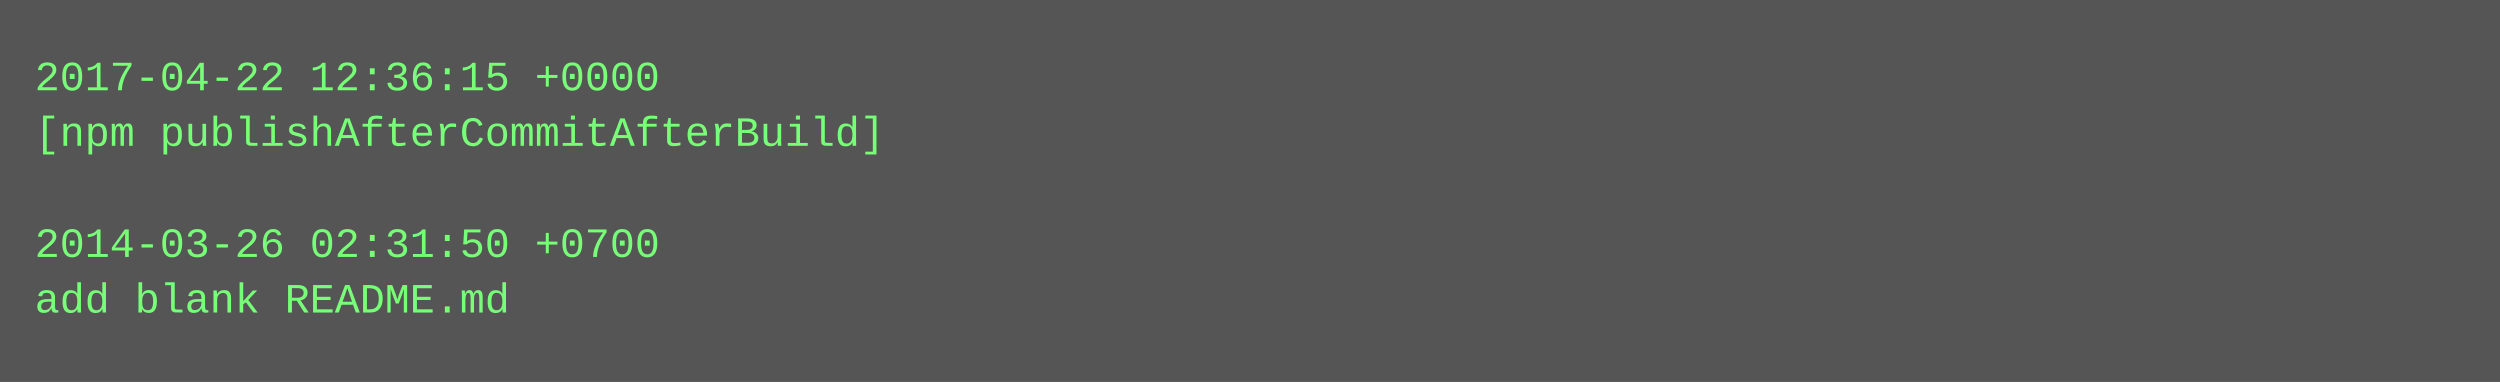
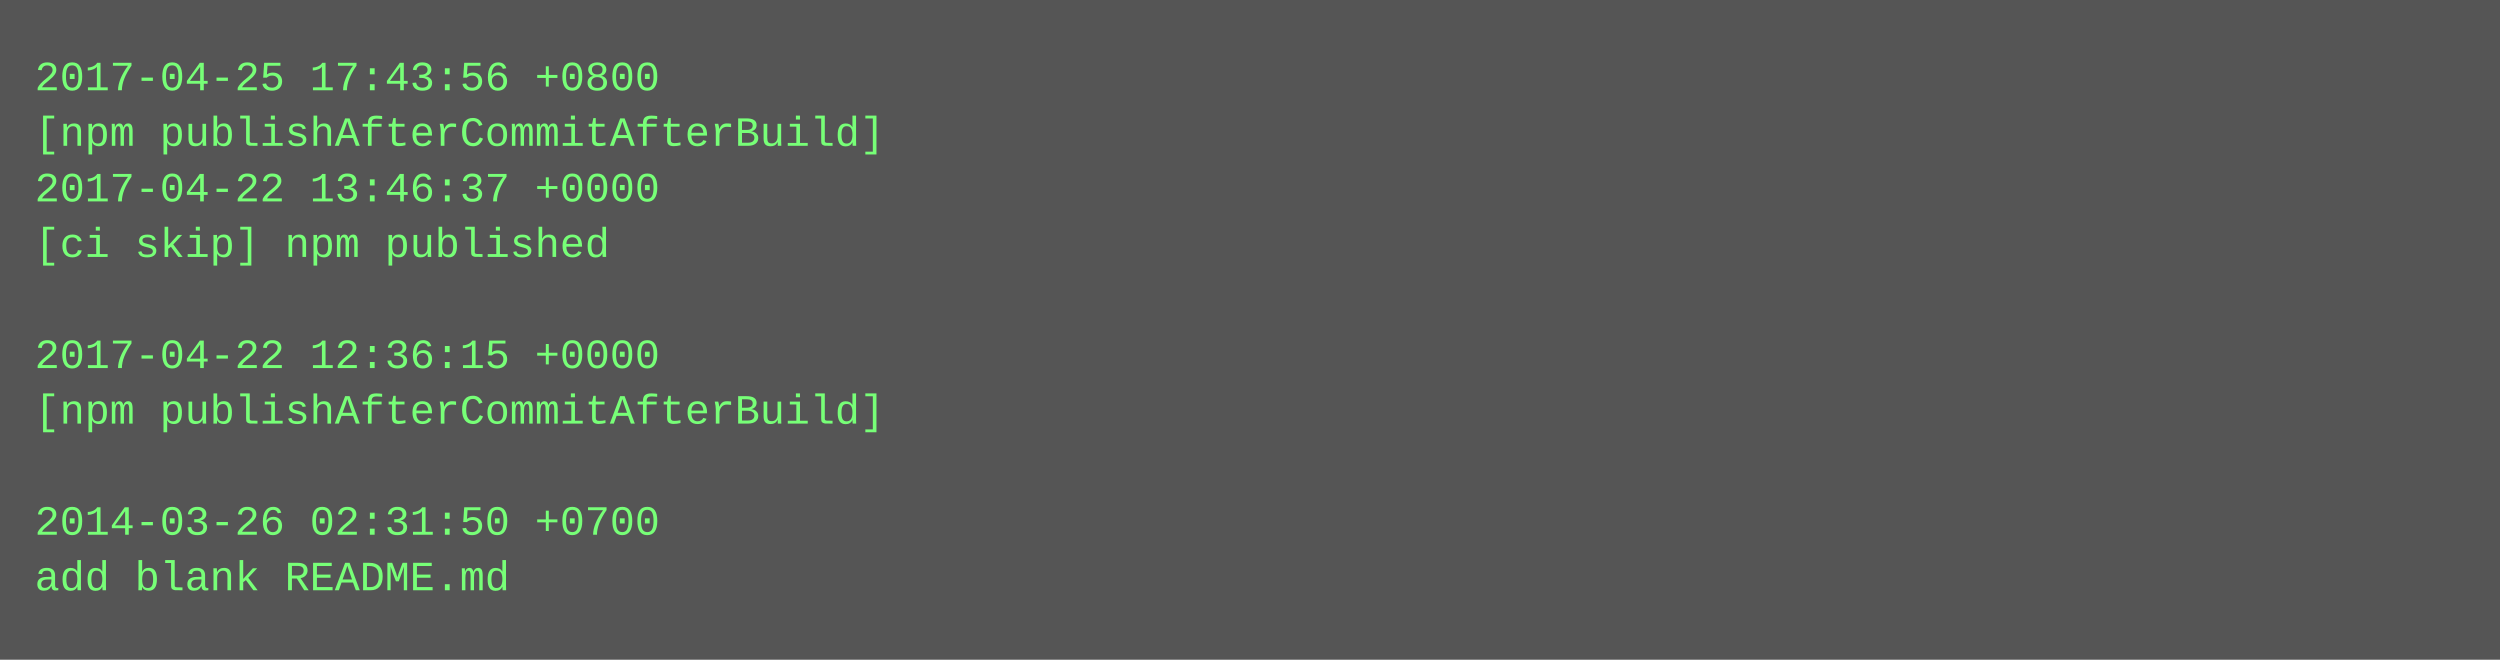
- <svg xmlns="http://www.w3.org/2000/svg" height="110" width="720">
-   <rect height="110" fill="#555" width="720" />
+ <svg xmlns="http://www.w3.org/2000/svg" height="190" width="720">
+   <rect height="190" fill="#555" width="720" />
  <text fill="#7f7" font-family="Courier New" font-size="12" xml:space="preserve">
-     <tspan x="10" y="26">2017-04-22 12:36:15 +0000</tspan>
+     <tspan x="10" y="26">2017-04-25 17:43:56 +0800</tspan>
    <tspan x="10" y="42">[npm publishAfterCommitAfterBuild]</tspan>
-     <tspan x="10" y="58" />
-     <tspan x="10" y="74">2014-03-26 02:31:50 +0700</tspan>
-     <tspan x="10" y="90">add blank README.md</tspan>
+     <tspan x="10" y="58">2017-04-22 13:46:37 +0000</tspan>
+     <tspan x="10" y="74">[ci skip] npm published</tspan>
+     <tspan x="10" y="90" />
+     <tspan x="10" y="106">2017-04-22 12:36:15 +0000</tspan>
+     <tspan x="10" y="122">[npm publishAfterCommitAfterBuild]</tspan>
+     <tspan x="10" y="138" />
+     <tspan x="10" y="154">2014-03-26 02:31:50 +0700</tspan>
+     <tspan x="10" y="170">add blank README.md</tspan>
  </text>
</svg>
